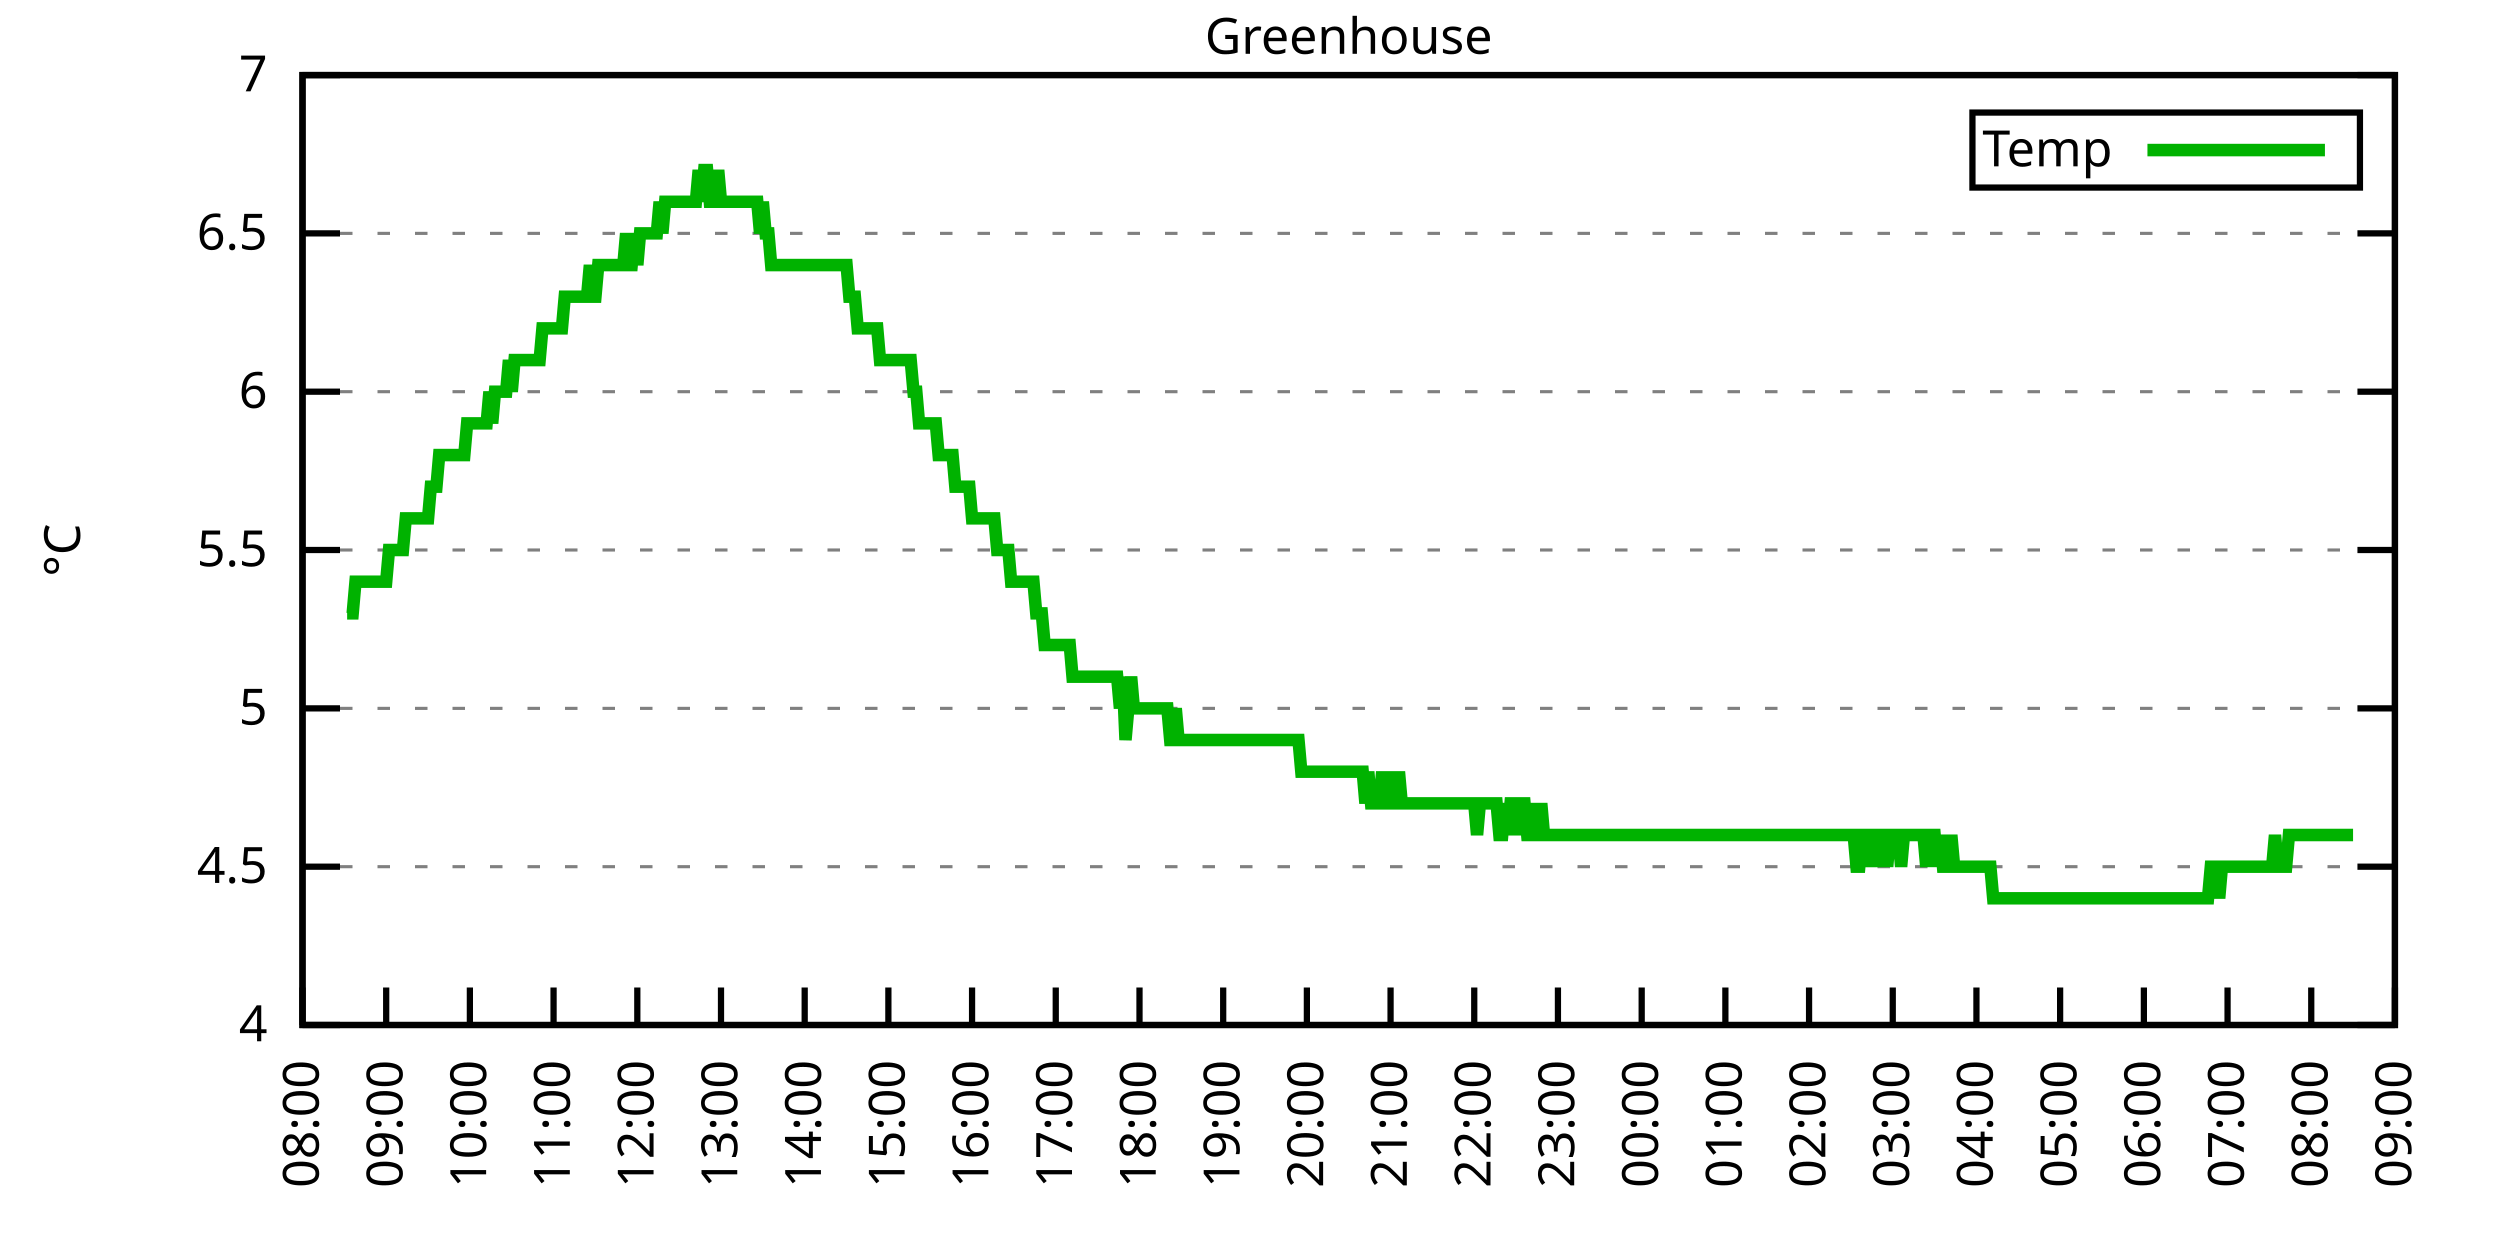
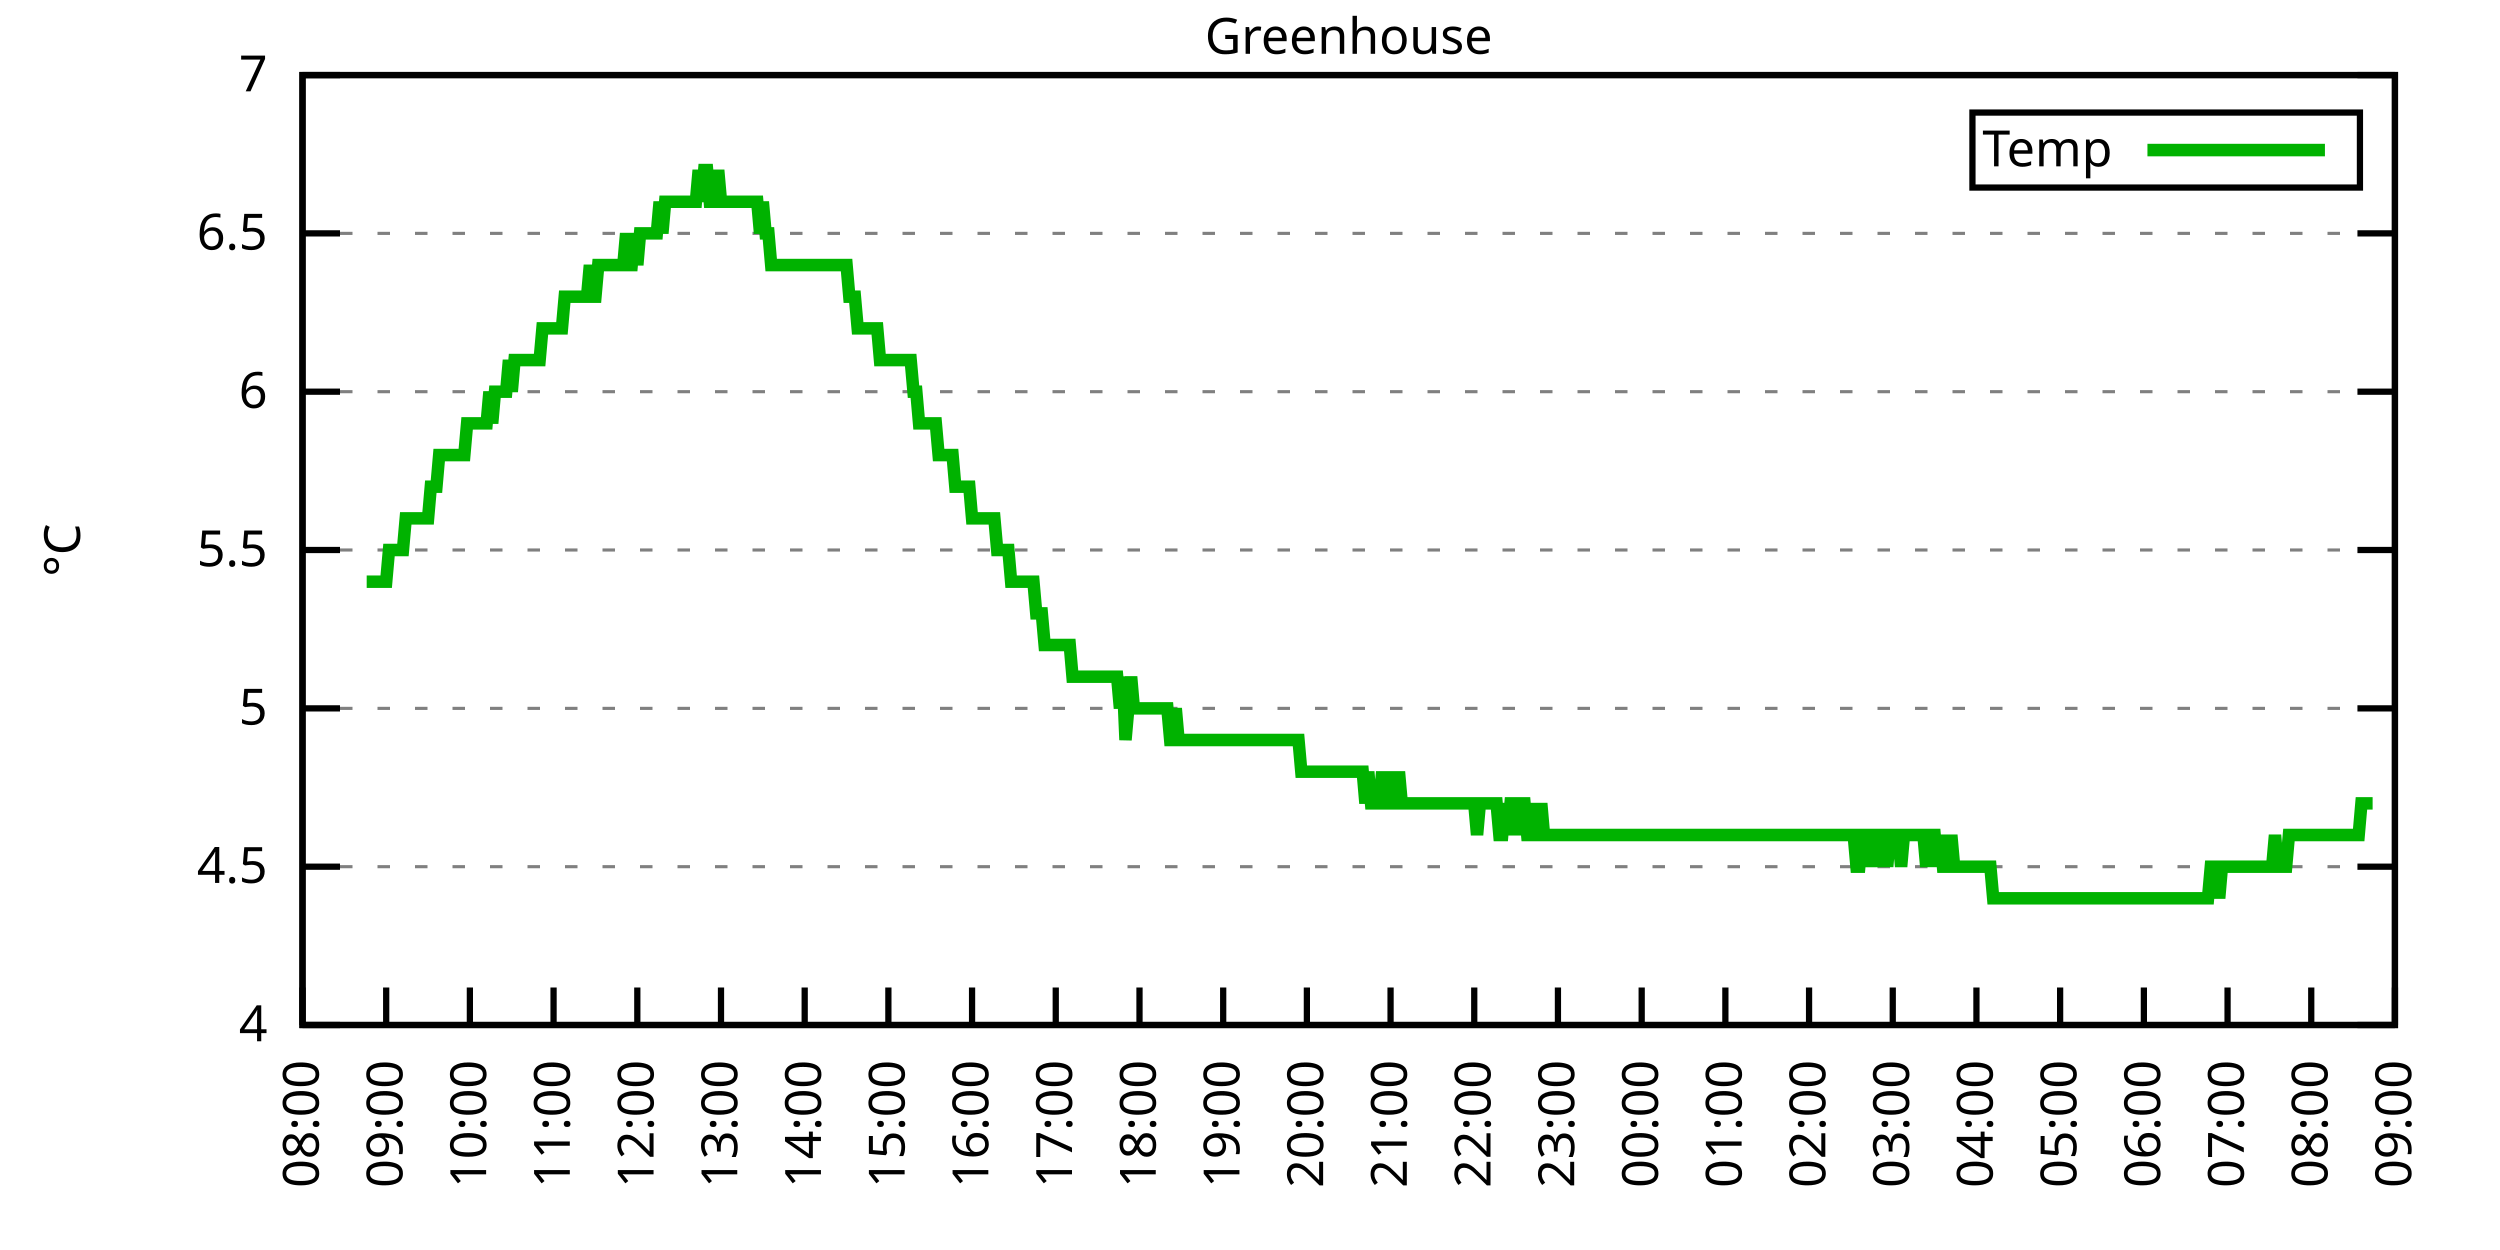
<svg xmlns="http://www.w3.org/2000/svg" xmlns:xlink="http://www.w3.org/1999/xlink" width="400" height="200" viewBox="0 0 400 200">
  <g id="gnuplot_canvas">
    <rect x="0" y="0" width="400" height="200" fill="none" />
    <defs>
      <circle id="gpDot" r="0.5" stroke-width="0.5" stroke="currentColor" />
      <path id="gpPt0" stroke-width="0.333" stroke="currentColor" d="M-1,0 h2 M0,-1 v2" />
      <path id="gpPt1" stroke-width="0.333" stroke="currentColor" d="M-1,-1 L1,1 M1,-1 L-1,1" />
      <path id="gpPt2" stroke-width="0.333" stroke="currentColor" d="M-1,0 L1,0 M0,-1 L0,1 M-1,-1 L1,1 M-1,1 L1,-1" />
      <rect id="gpPt3" stroke-width="0.333" stroke="currentColor" x="-1" y="-1" width="2" height="2" />
      <rect id="gpPt4" stroke-width="0.333" stroke="currentColor" fill="currentColor" x="-1" y="-1" width="2" height="2" />
      <circle id="gpPt5" stroke-width="0.333" stroke="currentColor" cx="0" cy="0" r="1" />
      <use xlink:href="#gpPt5" id="gpPt6" fill="currentColor" stroke="none" />
      <path id="gpPt7" stroke-width="0.333" stroke="currentColor" d="M0,-1.33 L-1.33,0.67 L1.33,0.67 z" />
      <use xlink:href="#gpPt7" id="gpPt8" fill="currentColor" stroke="none" />
      <use xlink:href="#gpPt7" id="gpPt9" stroke="currentColor" transform="rotate(180)" />
      <use xlink:href="#gpPt9" id="gpPt10" fill="currentColor" stroke="none" />
      <use xlink:href="#gpPt3" id="gpPt11" stroke="currentColor" transform="rotate(45)" />
      <use xlink:href="#gpPt11" id="gpPt12" fill="currentColor" stroke="none" />
      <path id="gpPt13" stroke-width="0.333" stroke="currentColor" d="M0,1.330 L1.265,0.411 L0.782,-1.067 L-0.782,-1.076 L-1.265,0.411 z" />
      <use xlink:href="#gpPt13" id="gpPt14" fill="currentColor" stroke="none" />
      <filter id="textbox" filterUnits="objectBoundingBox" x="0" y="0" height="1" width="1">
        <feFlood flood-color="white" flood-opacity="1" result="bgnd" />
        <feComposite in="SourceGraphic" in2="bgnd" operator="atop" />
      </filter>
      <filter id="greybox" filterUnits="objectBoundingBox" x="0" y="0" height="1" width="1">
        <feFlood flood-color="lightgrey" flood-opacity="1" result="grey" />
        <feComposite in="SourceGraphic" in2="grey" operator="atop" />
      </filter>
    </defs>
    <g fill="none" color="white" stroke="currentColor" stroke-width="1.00" stroke-linecap="butt" stroke-linejoin="miter">
</g>
    <g fill="none" color="black" stroke="currentColor" stroke-width="1.00" stroke-linecap="butt" stroke-linejoin="miter">
      <g stroke="none" shape-rendering="crispEdges">
        <polygon fill="rgb(255, 255, 255)" points="48.40,164.00 383.18,164.00 383.18,12.02 48.40,12.02 " />
      </g>
    </g>
    <g fill="none" color="black" stroke="currentColor" stroke-width="1.00" stroke-linecap="butt" stroke-linejoin="miter">
</g>
    <g fill="none" color="black" stroke="black" stroke-width="0.50" stroke-linecap="butt" stroke-linejoin="miter">
</g>
    <g fill="none" color="gray" stroke="currentColor" stroke-width="0.50" stroke-linecap="butt" stroke-linejoin="miter">
      <path stroke="gray" stroke-dasharray="2,4" class="gridline" d="M48.40,164.00 L383.19,164.00  " />
    </g>
    <g fill="none" color="gray" stroke="gray" stroke-width="1.00" stroke-linecap="butt" stroke-linejoin="miter">
</g>
    <g fill="none" color="black" stroke="currentColor" stroke-width="1.00" stroke-linecap="butt" stroke-linejoin="miter">
      <path stroke="black" d="M48.40,164.00 L54.40,164.00 M383.19,164.00 L377.19,164.00  " />
      <g transform="translate(42.80,166.60)" stroke="none" fill="black" font-family="Sans" font-size="8.00" text-anchor="end">
        <text>
          <tspan font-family="Sans"> 4</tspan>
        </text>
      </g>
    </g>
    <g fill="none" color="black" stroke="currentColor" stroke-width="1.00" stroke-linecap="butt" stroke-linejoin="miter">
</g>
    <g fill="none" color="black" stroke="black" stroke-width="0.50" stroke-linecap="butt" stroke-linejoin="miter">
</g>
    <g fill="none" color="gray" stroke="currentColor" stroke-width="0.50" stroke-linecap="butt" stroke-linejoin="miter">
      <path stroke="gray" stroke-dasharray="2,4" class="gridline" d="M48.40,138.67 L383.19,138.67  " />
    </g>
    <g fill="none" color="gray" stroke="gray" stroke-width="1.00" stroke-linecap="butt" stroke-linejoin="miter">
</g>
    <g fill="none" color="black" stroke="currentColor" stroke-width="1.00" stroke-linecap="butt" stroke-linejoin="miter">
      <path stroke="black" d="M48.40,138.67 L54.40,138.67 M383.19,138.67 L377.19,138.67  " />
      <g transform="translate(42.80,141.27)" stroke="none" fill="black" font-family="Sans" font-size="8.00" text-anchor="end">
        <text>
          <tspan font-family="Sans"> 4.5</tspan>
        </text>
      </g>
    </g>
    <g fill="none" color="black" stroke="currentColor" stroke-width="1.00" stroke-linecap="butt" stroke-linejoin="miter">
</g>
    <g fill="none" color="black" stroke="black" stroke-width="0.50" stroke-linecap="butt" stroke-linejoin="miter">
</g>
    <g fill="none" color="gray" stroke="currentColor" stroke-width="0.50" stroke-linecap="butt" stroke-linejoin="miter">
      <path stroke="gray" stroke-dasharray="2,4" class="gridline" d="M48.40,113.34 L383.19,113.34  " />
    </g>
    <g fill="none" color="gray" stroke="gray" stroke-width="1.00" stroke-linecap="butt" stroke-linejoin="miter">
</g>
    <g fill="none" color="black" stroke="currentColor" stroke-width="1.00" stroke-linecap="butt" stroke-linejoin="miter">
      <path stroke="black" d="M48.40,113.34 L54.40,113.34 M383.19,113.34 L377.19,113.34  " />
      <g transform="translate(42.80,115.94)" stroke="none" fill="black" font-family="Sans" font-size="8.00" text-anchor="end">
        <text>
          <tspan font-family="Sans"> 5</tspan>
        </text>
      </g>
    </g>
    <g fill="none" color="black" stroke="currentColor" stroke-width="1.00" stroke-linecap="butt" stroke-linejoin="miter">
</g>
    <g fill="none" color="black" stroke="black" stroke-width="0.50" stroke-linecap="butt" stroke-linejoin="miter">
</g>
    <g fill="none" color="gray" stroke="currentColor" stroke-width="0.50" stroke-linecap="butt" stroke-linejoin="miter">
      <path stroke="gray" stroke-dasharray="2,4" class="gridline" d="M48.40,88.00 L383.19,88.00  " />
    </g>
    <g fill="none" color="gray" stroke="gray" stroke-width="1.00" stroke-linecap="butt" stroke-linejoin="miter">
</g>
    <g fill="none" color="black" stroke="currentColor" stroke-width="1.00" stroke-linecap="butt" stroke-linejoin="miter">
      <path stroke="black" d="M48.40,88.00 L54.40,88.00 M383.19,88.00 L377.19,88.00  " />
      <g transform="translate(42.80,90.60)" stroke="none" fill="black" font-family="Sans" font-size="8.00" text-anchor="end">
        <text>
          <tspan font-family="Sans"> 5.5</tspan>
        </text>
      </g>
    </g>
    <g fill="none" color="black" stroke="currentColor" stroke-width="1.00" stroke-linecap="butt" stroke-linejoin="miter">
</g>
    <g fill="none" color="black" stroke="black" stroke-width="0.50" stroke-linecap="butt" stroke-linejoin="miter">
</g>
    <g fill="none" color="gray" stroke="currentColor" stroke-width="0.50" stroke-linecap="butt" stroke-linejoin="miter">
      <path stroke="gray" stroke-dasharray="2,4" class="gridline" d="M48.40,62.67 L383.19,62.67  " />
    </g>
    <g fill="none" color="gray" stroke="gray" stroke-width="1.00" stroke-linecap="butt" stroke-linejoin="miter">
</g>
    <g fill="none" color="black" stroke="currentColor" stroke-width="1.00" stroke-linecap="butt" stroke-linejoin="miter">
      <path stroke="black" d="M48.40,62.67 L54.40,62.67 M383.19,62.67 L377.19,62.67  " />
      <g transform="translate(42.80,65.27)" stroke="none" fill="black" font-family="Sans" font-size="8.00" text-anchor="end">
        <text>
          <tspan font-family="Sans"> 6</tspan>
        </text>
      </g>
    </g>
    <g fill="none" color="black" stroke="currentColor" stroke-width="1.00" stroke-linecap="butt" stroke-linejoin="miter">
</g>
    <g fill="none" color="black" stroke="black" stroke-width="0.50" stroke-linecap="butt" stroke-linejoin="miter">
</g>
    <g fill="none" color="gray" stroke="currentColor" stroke-width="0.50" stroke-linecap="butt" stroke-linejoin="miter">
      <path stroke="gray" stroke-dasharray="2,4" class="gridline" d="M48.40,37.34 L383.19,37.34  " />
    </g>
    <g fill="none" color="gray" stroke="gray" stroke-width="1.00" stroke-linecap="butt" stroke-linejoin="miter">
</g>
    <g fill="none" color="black" stroke="currentColor" stroke-width="1.00" stroke-linecap="butt" stroke-linejoin="miter">
      <path stroke="black" d="M48.40,37.34 L54.40,37.34 M383.19,37.34 L377.19,37.34  " />
      <g transform="translate(42.80,39.94)" stroke="none" fill="black" font-family="Sans" font-size="8.00" text-anchor="end">
        <text>
          <tspan font-family="Sans"> 6.5</tspan>
        </text>
      </g>
    </g>
    <g fill="none" color="black" stroke="currentColor" stroke-width="1.00" stroke-linecap="butt" stroke-linejoin="miter">
</g>
    <g fill="none" color="black" stroke="black" stroke-width="0.50" stroke-linecap="butt" stroke-linejoin="miter">
</g>
    <g fill="none" color="gray" stroke="currentColor" stroke-width="0.50" stroke-linecap="butt" stroke-linejoin="miter">
      <path stroke="gray" stroke-dasharray="2,4" class="gridline" d="M48.40,12.01 L383.19,12.01  " />
    </g>
    <g fill="none" color="gray" stroke="gray" stroke-width="1.00" stroke-linecap="butt" stroke-linejoin="miter">
</g>
    <g fill="none" color="black" stroke="currentColor" stroke-width="1.00" stroke-linecap="butt" stroke-linejoin="miter">
      <path stroke="black" d="M48.40,12.01 L54.40,12.01 M383.19,12.01 L377.19,12.01  " />
      <g transform="translate(42.80,14.61)" stroke="none" fill="black" font-family="Sans" font-size="8.00" text-anchor="end">
        <text>
          <tspan font-family="Sans"> 7</tspan>
        </text>
      </g>
    </g>
    <g fill="none" color="black" stroke="currentColor" stroke-width="1.00" stroke-linecap="butt" stroke-linejoin="miter">
      <path stroke="black" d="M48.40,164.00 L48.40,158.00  " />
      <g transform="translate(51.00,169.60) rotate(270.00)" stroke="none" fill="black" font-family="Sans" font-size="8.00" text-anchor="end">
        <text>
          <tspan font-family="Sans">08:00</tspan>
        </text>
      </g>
    </g>
    <g fill="none" color="black" stroke="currentColor" stroke-width="1.00" stroke-linecap="butt" stroke-linejoin="miter">
      <path stroke="black" d="M61.79,164.00 L61.79,158.00  " />
      <g transform="translate(64.39,169.60) rotate(270.00)" stroke="none" fill="black" font-family="Sans" font-size="8.00" text-anchor="end">
        <text>
          <tspan font-family="Sans">09:00</tspan>
        </text>
      </g>
    </g>
    <g fill="none" color="black" stroke="currentColor" stroke-width="1.00" stroke-linecap="butt" stroke-linejoin="miter">
      <path stroke="black" d="M75.18,164.00 L75.18,158.00  " />
      <g transform="translate(77.78,169.60) rotate(270.00)" stroke="none" fill="black" font-family="Sans" font-size="8.00" text-anchor="end">
        <text>
          <tspan font-family="Sans">10:00</tspan>
        </text>
      </g>
    </g>
    <g fill="none" color="black" stroke="currentColor" stroke-width="1.00" stroke-linecap="butt" stroke-linejoin="miter">
      <path stroke="black" d="M88.57,164.00 L88.57,158.00  " />
      <g transform="translate(91.17,169.60) rotate(270.00)" stroke="none" fill="black" font-family="Sans" font-size="8.00" text-anchor="end">
        <text>
          <tspan font-family="Sans">11:00</tspan>
        </text>
      </g>
    </g>
    <g fill="none" color="black" stroke="currentColor" stroke-width="1.00" stroke-linecap="butt" stroke-linejoin="miter">
      <path stroke="black" d="M101.97,164.00 L101.97,158.00  " />
      <g transform="translate(104.57,169.60) rotate(270.00)" stroke="none" fill="black" font-family="Sans" font-size="8.00" text-anchor="end">
        <text>
          <tspan font-family="Sans">12:00</tspan>
        </text>
      </g>
    </g>
    <g fill="none" color="black" stroke="currentColor" stroke-width="1.00" stroke-linecap="butt" stroke-linejoin="miter">
      <path stroke="black" d="M115.36,164.00 L115.36,158.00  " />
      <g transform="translate(117.96,169.60) rotate(270.00)" stroke="none" fill="black" font-family="Sans" font-size="8.00" text-anchor="end">
        <text>
          <tspan font-family="Sans">13:00</tspan>
        </text>
      </g>
    </g>
    <g fill="none" color="black" stroke="currentColor" stroke-width="1.00" stroke-linecap="butt" stroke-linejoin="miter">
      <path stroke="black" d="M128.75,164.00 L128.75,158.00  " />
      <g transform="translate(131.35,169.60) rotate(270.00)" stroke="none" fill="black" font-family="Sans" font-size="8.00" text-anchor="end">
        <text>
          <tspan font-family="Sans">14:00</tspan>
        </text>
      </g>
    </g>
    <g fill="none" color="black" stroke="currentColor" stroke-width="1.00" stroke-linecap="butt" stroke-linejoin="miter">
      <path stroke="black" d="M142.14,164.00 L142.14,158.00  " />
      <g transform="translate(144.74,169.60) rotate(270.00)" stroke="none" fill="black" font-family="Sans" font-size="8.00" text-anchor="end">
        <text>
          <tspan font-family="Sans">15:00</tspan>
        </text>
      </g>
    </g>
    <g fill="none" color="black" stroke="currentColor" stroke-width="1.00" stroke-linecap="butt" stroke-linejoin="miter">
      <path stroke="black" d="M155.53,164.00 L155.53,158.00  " />
      <g transform="translate(158.13,169.60) rotate(270.00)" stroke="none" fill="black" font-family="Sans" font-size="8.00" text-anchor="end">
        <text>
          <tspan font-family="Sans">16:00</tspan>
        </text>
      </g>
    </g>
    <g fill="none" color="black" stroke="currentColor" stroke-width="1.00" stroke-linecap="butt" stroke-linejoin="miter">
      <path stroke="black" d="M168.92,164.00 L168.92,158.00  " />
      <g transform="translate(171.52,169.60) rotate(270.00)" stroke="none" fill="black" font-family="Sans" font-size="8.00" text-anchor="end">
        <text>
          <tspan font-family="Sans">17:00</tspan>
        </text>
      </g>
    </g>
    <g fill="none" color="black" stroke="currentColor" stroke-width="1.00" stroke-linecap="butt" stroke-linejoin="miter">
      <path stroke="black" d="M182.32,164.00 L182.32,158.00  " />
      <g transform="translate(184.92,169.60) rotate(270.00)" stroke="none" fill="black" font-family="Sans" font-size="8.00" text-anchor="end">
        <text>
          <tspan font-family="Sans">18:00</tspan>
        </text>
      </g>
    </g>
    <g fill="none" color="black" stroke="currentColor" stroke-width="1.00" stroke-linecap="butt" stroke-linejoin="miter">
      <path stroke="black" d="M195.71,164.00 L195.71,158.00  " />
      <g transform="translate(198.31,169.60) rotate(270.00)" stroke="none" fill="black" font-family="Sans" font-size="8.00" text-anchor="end">
        <text>
          <tspan font-family="Sans">19:00</tspan>
        </text>
      </g>
    </g>
    <g fill="none" color="black" stroke="currentColor" stroke-width="1.00" stroke-linecap="butt" stroke-linejoin="miter">
      <path stroke="black" d="M209.10,164.00 L209.10,158.00  " />
      <g transform="translate(211.70,169.60) rotate(270.00)" stroke="none" fill="black" font-family="Sans" font-size="8.00" text-anchor="end">
        <text>
          <tspan font-family="Sans">20:00</tspan>
        </text>
      </g>
    </g>
    <g fill="none" color="black" stroke="currentColor" stroke-width="1.00" stroke-linecap="butt" stroke-linejoin="miter">
      <path stroke="black" d="M222.49,164.00 L222.49,158.00  " />
      <g transform="translate(225.09,169.60) rotate(270.00)" stroke="none" fill="black" font-family="Sans" font-size="8.00" text-anchor="end">
        <text>
          <tspan font-family="Sans">21:00</tspan>
        </text>
      </g>
    </g>
    <g fill="none" color="black" stroke="currentColor" stroke-width="1.00" stroke-linecap="butt" stroke-linejoin="miter">
      <path stroke="black" d="M235.88,164.00 L235.88,158.00  " />
      <g transform="translate(238.48,169.60) rotate(270.00)" stroke="none" fill="black" font-family="Sans" font-size="8.00" text-anchor="end">
        <text>
          <tspan font-family="Sans">22:00</tspan>
        </text>
      </g>
    </g>
    <g fill="none" color="black" stroke="currentColor" stroke-width="1.00" stroke-linecap="butt" stroke-linejoin="miter">
      <path stroke="black" d="M249.27,164.00 L249.27,158.00  " />
      <g transform="translate(251.87,169.60) rotate(270.00)" stroke="none" fill="black" font-family="Sans" font-size="8.00" text-anchor="end">
        <text>
          <tspan font-family="Sans">23:00</tspan>
        </text>
      </g>
    </g>
    <g fill="none" color="black" stroke="currentColor" stroke-width="1.00" stroke-linecap="butt" stroke-linejoin="miter">
      <path stroke="black" d="M262.67,164.00 L262.67,158.00  " />
      <g transform="translate(265.27,169.60) rotate(270.00)" stroke="none" fill="black" font-family="Sans" font-size="8.00" text-anchor="end">
        <text>
          <tspan font-family="Sans">00:00</tspan>
        </text>
      </g>
    </g>
    <g fill="none" color="black" stroke="currentColor" stroke-width="1.00" stroke-linecap="butt" stroke-linejoin="miter">
      <path stroke="black" d="M276.06,164.00 L276.06,158.00  " />
      <g transform="translate(278.66,169.60) rotate(270.00)" stroke="none" fill="black" font-family="Sans" font-size="8.00" text-anchor="end">
        <text>
          <tspan font-family="Sans">01:00</tspan>
        </text>
      </g>
    </g>
    <g fill="none" color="black" stroke="currentColor" stroke-width="1.00" stroke-linecap="butt" stroke-linejoin="miter">
      <path stroke="black" d="M289.45,164.00 L289.45,158.00  " />
      <g transform="translate(292.05,169.60) rotate(270.00)" stroke="none" fill="black" font-family="Sans" font-size="8.00" text-anchor="end">
        <text>
          <tspan font-family="Sans">02:00</tspan>
        </text>
      </g>
    </g>
    <g fill="none" color="black" stroke="currentColor" stroke-width="1.00" stroke-linecap="butt" stroke-linejoin="miter">
      <path stroke="black" d="M302.84,164.00 L302.84,158.00  " />
      <g transform="translate(305.44,169.60) rotate(270.00)" stroke="none" fill="black" font-family="Sans" font-size="8.00" text-anchor="end">
        <text>
          <tspan font-family="Sans">03:00</tspan>
        </text>
      </g>
    </g>
    <g fill="none" color="black" stroke="currentColor" stroke-width="1.00" stroke-linecap="butt" stroke-linejoin="miter">
      <path stroke="black" d="M316.23,164.00 L316.23,158.00  " />
      <g transform="translate(318.83,169.60) rotate(270.00)" stroke="none" fill="black" font-family="Sans" font-size="8.00" text-anchor="end">
        <text>
          <tspan font-family="Sans">04:00</tspan>
        </text>
      </g>
    </g>
    <g fill="none" color="black" stroke="currentColor" stroke-width="1.00" stroke-linecap="butt" stroke-linejoin="miter">
      <path stroke="black" d="M329.62,164.00 L329.62,158.00  " />
      <g transform="translate(332.22,169.60) rotate(270.00)" stroke="none" fill="black" font-family="Sans" font-size="8.00" text-anchor="end">
        <text>
          <tspan font-family="Sans">05:00</tspan>
        </text>
      </g>
    </g>
    <g fill="none" color="black" stroke="currentColor" stroke-width="1.00" stroke-linecap="butt" stroke-linejoin="miter">
      <path stroke="black" d="M343.02,164.00 L343.02,158.00  " />
      <g transform="translate(345.62,169.60) rotate(270.00)" stroke="none" fill="black" font-family="Sans" font-size="8.00" text-anchor="end">
        <text>
          <tspan font-family="Sans">06:00</tspan>
        </text>
      </g>
    </g>
    <g fill="none" color="black" stroke="currentColor" stroke-width="1.00" stroke-linecap="butt" stroke-linejoin="miter">
      <path stroke="black" d="M356.41,164.00 L356.41,158.00  " />
      <g transform="translate(359.01,169.60) rotate(270.00)" stroke="none" fill="black" font-family="Sans" font-size="8.00" text-anchor="end">
        <text>
          <tspan font-family="Sans">07:00</tspan>
        </text>
      </g>
    </g>
    <g fill="none" color="black" stroke="currentColor" stroke-width="1.00" stroke-linecap="butt" stroke-linejoin="miter">
      <path stroke="black" d="M369.80,164.00 L369.80,158.00  " />
      <g transform="translate(372.40,169.60) rotate(270.00)" stroke="none" fill="black" font-family="Sans" font-size="8.00" text-anchor="end">
        <text>
          <tspan font-family="Sans">08:00</tspan>
        </text>
      </g>
    </g>
    <g fill="none" color="black" stroke="currentColor" stroke-width="1.00" stroke-linecap="butt" stroke-linejoin="miter">
      <path stroke="black" d="M383.19,164.00 L383.19,158.00  " />
      <g transform="translate(385.79,169.60) rotate(270.00)" stroke="none" fill="black" font-family="Sans" font-size="8.00" text-anchor="end">
        <text>
          <tspan font-family="Sans">09:00</tspan>
        </text>
      </g>
    </g>
    <g fill="none" color="black" stroke="currentColor" stroke-width="1.00" stroke-linecap="butt" stroke-linejoin="miter">
</g>
    <g fill="none" color="black" stroke="currentColor" stroke-width="1.00" stroke-linecap="butt" stroke-linejoin="miter">
      <path stroke="black" d="M48.40,12.01 L48.40,164.00 L383.19,164.00 L383.19,12.01 L48.40,12.01 Z  " />
    </g>
    <g fill="none" color="black" stroke="currentColor" stroke-width="1.00" stroke-linecap="butt" stroke-linejoin="miter">
</g>
    <g fill="none" color="black" stroke="currentColor" stroke-width="1.00" stroke-linecap="butt" stroke-linejoin="miter">
      <path stroke="black" d="M315.59,30.01 L315.59,18.01 L377.59,18.01 L377.59,30.01 L315.59,30.01 Z  " />
    </g>
    <g id="Greenhouse_plot_1">
      <g fill="none" color="white" stroke="black" stroke-width="2.00" stroke-linecap="butt" stroke-linejoin="miter">
</g>
      <g fill="none" color="black" stroke="currentColor" stroke-width="2.00" stroke-linecap="butt" stroke-linejoin="miter">
        <g transform="translate(337.99,26.61)" stroke="none" fill="black" font-family="Sans" font-size="8.00" text-anchor="end">
          <text>
            <tspan font-family="Sans">Temp</tspan>
          </text>
        </g>
      </g>
      <g fill="none" color="black" stroke="currentColor" stroke-width="2.00" stroke-linecap="butt" stroke-linejoin="miter">
-         <path stroke="rgb(  0, 178,   0)" d="M343.59,24.01 L371.99,24.01 M55.54,98.14 L55.99,98.14 L56.43,98.14 L56.88,93.07 L57.33,93.07 L57.77,93.07   L58.22,93.07 L58.67,93.07 L59.11,93.07 L59.56,93.07 L60.01,93.07 L60.45,93.07 L60.90,93.07 L61.35,93.07   L61.79,93.07 L62.24,88.00 L62.68,88.00 L63.13,88.00 L63.58,88.00 L64.02,88.00 L64.47,88.00 L64.92,82.94   L65.36,82.94 L65.81,82.94 L66.26,82.94 L66.70,82.94 L67.15,82.94 L67.59,82.94 L68.04,82.94 L68.49,82.94   L68.93,77.87 L69.38,77.87 L69.83,77.87 L70.27,72.81 L70.72,72.81 L71.17,72.81 L71.61,72.81 L72.06,72.81   L72.50,72.81 L72.95,72.81 L73.40,72.81 L73.84,72.81 L74.29,72.81 L74.74,67.74 L75.18,67.74 L75.63,67.74   L76.08,67.74 L76.52,67.74 L76.97,67.74 L77.42,67.74 L77.86,67.74 L78.31,62.67 L78.75,67.74 L79.20,62.67   L79.65,62.67 L80.09,62.67 L80.54,62.67 L80.99,62.67 L81.43,57.61 L81.88,62.67 L82.33,57.61 L82.77,57.61   L83.22,57.61 L83.66,57.61 L84.11,57.61 L84.56,57.61 L85.00,57.61 L85.45,57.61 L85.90,57.61 L86.34,57.61   L86.79,52.54 L87.24,52.54 L87.68,52.54 L88.13,52.54 L88.57,52.54 L89.02,52.54 L89.47,52.54 L89.91,52.54   L90.36,47.47 L90.81,47.47 L91.25,47.47 L91.70,47.47 L92.15,47.47 L92.59,47.47 L93.04,47.47 L93.49,47.47   L93.93,47.47 L94.38,42.41 L94.82,47.47 L95.27,47.47 L95.72,42.41 L96.16,42.41 L96.61,42.41 L97.06,42.41   L97.50,42.41 L97.95,42.41 L98.40,42.41 L98.84,42.41 L99.29,42.41 L99.73,42.41 L100.18,37.34 L100.63,42.41   L101.07,42.41 L101.52,37.34 L101.97,42.41 L102.41,37.34 L102.86,37.34 L103.31,37.34 L103.75,37.34 L104.20,37.34   L104.64,37.34 L105.09,37.34 L105.54,32.28 L105.98,37.34 L106.43,32.28 L106.88,32.28 L107.32,32.28 L107.77,32.28   L108.22,32.28 L108.66,32.28 L109.11,32.28 L109.55,32.28 L110.00,32.28 L110.45,32.28 L110.89,32.28 L111.34,32.28   L111.79,27.21 L112.23,32.28 L112.68,27.21 L113.13,27.21 L113.57,32.28 L114.02,32.28 L114.47,32.28 L114.91,27.21   L115.36,32.28 L115.80,32.28 L116.25,32.28 L116.70,32.28 L117.14,32.28 L117.59,32.28 L118.04,32.28 L118.48,32.28   L118.93,32.28 L119.38,32.28 L119.82,32.28 L120.27,32.28 L120.71,32.28 L121.16,32.28 L121.61,37.34 L122.05,32.28   L122.50,37.34 L122.95,37.34 L123.39,42.41 L123.84,42.41 L124.29,42.41 L124.73,42.41 L125.18,42.41 L125.62,42.41   L126.07,42.41 L126.52,42.41 L126.96,42.41 L127.41,42.41 L127.86,42.41 L128.30,42.41 L128.75,42.41 L129.20,42.41   L129.64,42.41 L130.09,42.41 L130.54,42.41 L130.98,42.41 L131.43,42.41 L131.87,42.41 L132.32,42.41 L132.77,42.41   L133.21,42.41 L133.66,42.41 L134.11,42.41 L134.55,42.41 L135.00,42.41 L135.45,42.41 L135.89,47.47 L136.34,47.47   L136.78,47.47 L137.23,52.54 L137.68,52.54 L138.12,52.54 L138.57,52.54 L139.02,52.54 L139.46,52.54 L139.91,52.54   L140.36,52.54 L140.80,57.61 L141.25,57.61 L141.69,57.61 L142.14,57.61 L142.59,57.61 L143.03,57.61 L143.48,57.61   L143.93,57.61 L144.37,57.61 L144.82,57.61 L145.27,57.61 L145.71,57.61 L146.16,62.67 L146.61,62.67 L147.05,67.74   L147.50,67.74 L147.94,67.74 L148.39,67.74 L148.84,67.74 L149.28,67.74 L149.73,67.74 L150.18,72.81 L150.62,72.81   L151.07,72.81 L151.52,72.81 L151.96,72.81 L152.41,72.81 L152.85,77.87 L153.30,77.87 L153.75,77.87 L154.19,77.87   L154.64,77.87 L155.09,77.87 L155.53,82.94 L155.98,82.94 L156.43,82.94 L156.87,82.94 L157.32,82.94 L157.76,82.94   L158.21,82.94 L158.66,82.94 L159.10,82.94 L159.55,88.00 L160.00,88.00 L160.44,88.00 L160.89,88.00 L161.34,88.00   L161.78,93.07 L162.23,93.07 L162.67,93.07 L163.12,93.07 L163.57,93.07 L164.01,93.07 L164.46,93.07 L164.91,93.07   L165.35,93.07 L165.80,98.14 L166.25,98.14 L166.69,98.14 L167.14,103.20 L167.59,103.20 L168.03,103.20 L168.48,103.20   L168.92,103.20 L169.37,103.20 L169.82,103.20 L170.26,103.20 L170.71,103.20 L171.16,103.20 L171.60,108.27 L172.05,108.27   L172.50,108.27 L172.94,108.27 L173.39,108.27 L173.83,108.27 L174.28,108.27 L174.73,108.27 L175.17,108.27 L175.62,108.27   L176.07,108.27 L176.51,108.27 L176.96,108.27 L177.41,108.27 L177.85,108.27 L178.30,108.27 L178.74,108.27 L179.19,113.34   L179.64,108.27 L180.08,118.40 L180.53,113.34 L180.98,108.27 L181.42,113.34 L181.87,113.34 L182.32,113.34 L182.76,113.34   L183.21,113.34 L183.66,113.34 L184.10,113.34 L184.55,113.34 L184.99,113.34 L185.44,113.34 L185.89,113.34 L186.33,113.34   L186.78,113.34 L187.23,118.40 L187.67,118.40 L188.12,113.34 L188.57,118.40 L189.01,118.40 L189.46,118.40 L189.90,118.40   L190.35,118.40 L190.80,118.40 L191.24,118.40 L191.69,118.40 L192.14,118.40 L192.58,118.40 L193.03,118.40 L193.48,118.40   L193.92,118.40 L194.37,118.40 L194.81,118.40 L195.26,118.40 L195.71,118.40 L196.15,118.40 L196.60,118.40 L197.05,118.40   L197.49,118.40 L197.94,118.40 L198.39,118.40 L198.83,118.40 L199.28,118.40 L199.73,118.40 L200.17,118.40 L200.62,118.40   L201.06,118.40 L201.51,118.40 L201.96,118.40 L202.40,118.40 L202.85,118.40 L203.30,118.40 L203.74,118.40 L204.19,118.40   L204.64,118.40 L205.08,118.40 L205.53,118.40 L205.97,118.40 L206.42,118.40 L206.87,118.40 L207.31,118.40 L207.76,118.40   L208.21,123.47 L208.65,123.47 L209.10,123.47 L209.55,123.47 L209.99,123.47 L210.44,123.47 L210.88,123.47 L211.33,123.47   L211.78,123.47 L212.22,123.47 L212.67,123.47 L213.12,123.47 L213.56,123.47 L214.01,123.47 L214.46,123.47 L214.90,123.47   L215.35,123.47 L215.80,123.47 L216.24,123.47 L216.69,123.47 L217.13,123.47 L217.58,123.47 L218.03,123.47 L218.47,128.54   L218.92,123.47 L219.37,128.54 L219.81,128.54 L220.26,128.54 L220.71,128.54 L221.15,123.47 L221.60,128.54 L222.04,123.47   L222.49,128.54 L222.94,128.54 L223.38,128.54 L223.83,123.47 L224.28,128.54 L224.72,128.54 L225.17,128.54 L225.62,128.54   L226.06,128.54 L226.51,128.54 L226.95,128.54 L227.40,128.54 L227.85,128.54 L228.29,128.54 L228.74,128.54 L229.19,128.54   L229.63,128.54 L230.08,128.54 L230.53,128.54 L230.97,128.54 L231.42,128.54 L231.86,128.54 L232.31,128.54 L232.76,128.54   L233.20,128.54 L233.65,128.54 L234.10,128.54 L234.54,128.54 L234.99,128.54 L235.44,128.54 L235.88,128.54 L236.33,133.60   L236.78,128.54 L237.22,128.54 L237.67,128.54 L238.11,128.54 L238.56,128.54 L239.01,128.54 L239.45,128.54 L239.90,133.60   L240.35,133.60 L240.79,128.54 L241.24,133.60 L241.69,128.54 L242.13,128.54 L242.58,133.60 L243.02,128.54 L243.47,128.54   L243.92,128.54 L244.36,133.60 L244.81,133.60 L245.26,128.54 L245.70,133.60 L246.15,133.60 L246.60,128.54 L247.04,133.60   L247.49,133.60 L247.93,133.60 L248.38,133.60 L248.83,133.60 L249.27,133.60 L249.72,133.60 L250.17,133.60 L250.61,133.60   L251.06,133.60 L251.51,133.60 L251.95,133.60 L252.40,133.60 L252.85,133.60 L253.29,133.60 L253.74,133.60 L254.18,133.60   L254.63,133.60 L255.08,133.60 L255.52,133.60 L255.97,133.60 L256.42,133.60 L256.86,133.60 L257.31,133.60 L257.76,133.60   L258.20,133.60 L258.65,133.60 L259.09,133.60 L259.54,133.60 L259.99,133.60 L260.43,133.60 L260.88,133.60 L261.33,133.60   L261.77,133.60 L262.22,133.60 L262.67,133.60 L263.11,133.60 L263.56,133.60 L264.00,133.60 L264.45,133.60 L264.90,133.60   L265.34,133.60 L265.79,133.60 L266.24,133.60 L266.68,133.60 L267.13,133.60 L267.58,133.60 L268.02,133.60 L268.47,133.60   L268.92,133.60 L269.36,133.60 L269.81,133.60 L270.25,133.60 L270.70,133.60 L271.15,133.60 L271.59,133.60 L272.04,133.60   L272.49,133.60 L272.93,133.60 L273.38,133.60 L273.83,133.60 L274.27,133.60 L274.72,133.60 L275.16,133.60 L275.61,133.60   L276.06,133.60 L276.50,133.60 L276.95,133.60 L277.40,133.60 L277.84,133.60 L278.29,133.60 L278.74,133.60 L279.18,133.60   L279.63,133.60 L280.07,133.60 L280.52,133.60 L280.97,133.60 L281.41,133.60 L281.86,133.60 L282.31,133.60 L282.75,133.60   L283.20,133.60 L283.65,133.60 L284.09,133.60 L284.54,133.60 L284.98,133.60 L285.43,133.60 L285.88,133.60 L286.32,133.60   L286.77,133.60 L287.22,133.60 L287.66,133.60 L288.11,133.60 L288.56,133.60 L289.00,133.60 L289.45,133.60 L289.90,133.60   L290.34,133.60 L290.79,133.60 L291.23,133.60 L291.68,133.60 L292.13,133.60 L292.57,133.60 L293.02,133.60 L293.47,133.60   L293.91,133.60 L294.36,133.60 L294.81,133.60 L295.25,133.60 L295.70,133.60 L296.14,133.60 L296.59,133.60 L297.04,138.67   L297.48,138.67 L297.93,133.60 L298.38,133.60 L298.82,133.60 L299.27,138.67 L299.72,133.60 L300.16,138.67 L300.61,133.60   L301.05,133.60 L301.50,133.60 L301.95,138.67 L302.39,133.60 L302.84,133.60 L303.29,133.60 L303.73,133.60 L304.18,138.67   L304.63,133.60 L305.07,133.60 L305.52,133.60 L305.97,133.60 L306.41,133.60 L306.86,133.60 L307.30,133.60 L307.75,133.60   L308.20,138.67 L308.64,133.60 L309.09,133.60 L309.54,133.60 L309.98,138.67 L310.43,133.60 L310.88,138.67 L311.32,138.67   L311.77,138.67 L312.21,133.60 L312.66,138.67 L313.11,138.67 L313.55,138.67 L314.00,138.67 L314.45,138.67 L314.89,138.67   L315.34,138.67 L315.79,138.67 L316.23,138.67 L316.68,138.67 L317.12,138.67 L317.57,138.67 L318.02,138.67 L318.46,138.67   L318.91,143.73 L319.36,143.73 L319.80,143.73 L320.25,143.73 L320.70,143.73 L321.14,143.73 L321.59,143.73 L322.04,143.73   L322.48,143.73 L322.93,143.73 L323.37,143.73 L323.82,143.73 L324.27,143.73 L324.71,143.73 L325.16,143.73 L325.61,143.73   L326.05,143.73 L326.50,143.73 L326.95,143.73 L327.39,143.73 L327.84,143.73 L328.28,143.73 L328.73,143.73 L329.18,143.73   L329.62,143.73 L330.07,143.73 L330.52,143.73 L330.96,143.73 L331.41,143.73 L331.86,143.73 L332.30,143.73 L332.75,143.73   L333.19,143.73 L333.64,143.73 L334.09,143.73 L334.53,143.73 L334.98,143.73 L335.43,143.73 L335.87,143.73 L336.32,143.73   L336.77,143.73 L337.21,143.73 L337.66,143.73 L338.10,143.73 L338.55,143.73 L339.00,143.73 L339.44,143.73 L339.89,143.73   L340.34,143.73 L340.78,143.73 L341.23,143.73 L341.68,143.73 L342.12,143.73 L342.57,143.73 L343.02,143.73 L343.46,143.73   L343.91,143.73 L344.35,143.73 L344.80,143.73 L345.25,143.73 L345.69,143.73 L346.14,143.73 L346.59,143.73 L347.03,143.73   L347.48,143.73 L347.93,143.73 L348.37,143.73 L348.82,143.73 L349.26,143.73 L349.71,143.73 L350.16,143.73 L350.60,143.73   L351.05,143.73 L351.50,143.73 L351.94,143.73 L352.39,143.73 L352.84,143.73 L353.28,143.73 L353.73,138.67 L354.17,138.67   L354.62,138.67 L355.07,143.73 L355.51,138.67 L355.96,138.67 L356.41,138.67 L356.85,138.67 L357.30,138.67 L357.75,138.67   L358.19,138.67 L358.64,138.67 L359.09,138.67 L359.53,138.67 L359.98,138.67 L360.42,138.67 L360.87,138.67 L361.32,138.67   L361.76,138.67 L362.21,138.67 L362.66,138.67 L363.10,138.67 L363.55,138.67 L364.00,133.60 L364.44,138.67 L364.89,138.67   L365.33,138.67 L365.78,138.67 L366.23,133.60 L366.67,133.60 L367.12,133.60 L367.57,133.60 L368.01,133.60 L368.46,133.60   L368.91,133.60 L369.35,133.60 L369.80,133.60 L370.24,133.60 L370.69,133.60 L371.14,133.60 L371.58,133.60 L372.03,133.60   L372.48,133.60 L372.92,133.60 L373.37,133.60 L373.82,133.60 L374.26,133.60 L374.71,133.60 L375.16,133.60 L375.60,133.60   L376.05,133.60 L376.49,133.60  " />
+         <path stroke="rgb(  0, 178,   0)" d="M343.59,24.01 L371.99,24.01 M58.67,93.07 L59.11,93.07 L59.56,93.07 L60.01,93.07 L60.45,93.07 L60.90,93.07   L61.35,93.07 L61.79,93.07 L62.24,88.00 L62.68,88.00 L63.13,88.00 L63.58,88.00 L64.02,88.00 L64.47,88.00   L64.92,82.94 L65.36,82.94 L65.81,82.94 L66.26,82.94 L66.70,82.94 L67.15,82.94 L67.59,82.94 L68.04,82.94   L68.49,82.94 L68.93,77.87 L69.38,77.87 L69.83,77.87 L70.27,72.81 L70.72,72.81 L71.17,72.81 L71.61,72.81   L72.06,72.81 L72.50,72.81 L72.95,72.81 L73.40,72.81 L73.84,72.81 L74.29,72.81 L74.74,67.74 L75.18,67.74   L75.63,67.74 L76.08,67.74 L76.52,67.74 L76.97,67.74 L77.42,67.74 L77.86,67.74 L78.31,62.67 L78.75,67.74   L79.20,62.67 L79.65,62.67 L80.09,62.67 L80.54,62.67 L80.99,62.67 L81.43,57.61 L81.88,62.67 L82.33,57.61   L82.77,57.61 L83.22,57.61 L83.66,57.61 L84.11,57.61 L84.56,57.61 L85.00,57.61 L85.45,57.61 L85.90,57.61   L86.34,57.61 L86.79,52.54 L87.24,52.54 L87.68,52.54 L88.13,52.54 L88.57,52.54 L89.02,52.54 L89.47,52.54   L89.91,52.54 L90.36,47.47 L90.81,47.47 L91.25,47.47 L91.70,47.47 L92.15,47.47 L92.59,47.47 L93.04,47.47   L93.49,47.47 L93.93,47.47 L94.38,42.41 L94.82,47.47 L95.27,47.47 L95.72,42.41 L96.16,42.41 L96.61,42.41   L97.06,42.41 L97.50,42.41 L97.95,42.41 L98.40,42.41 L98.84,42.41 L99.29,42.41 L99.73,42.41 L100.18,37.34   L100.63,42.41 L101.07,42.41 L101.52,37.34 L101.97,42.41 L102.41,37.34 L102.86,37.34 L103.31,37.34 L103.75,37.34   L104.20,37.34 L104.64,37.34 L105.09,37.34 L105.54,32.28 L105.98,37.34 L106.43,32.28 L106.88,32.28 L107.32,32.28   L107.77,32.28 L108.22,32.28 L108.66,32.28 L109.11,32.28 L109.55,32.28 L110.00,32.28 L110.45,32.28 L110.89,32.28   L111.34,32.28 L111.79,27.21 L112.23,32.28 L112.68,27.21 L113.13,27.21 L113.57,32.28 L114.02,32.28 L114.47,32.28   L114.91,27.21 L115.36,32.28 L115.80,32.28 L116.25,32.28 L116.70,32.28 L117.14,32.28 L117.59,32.28 L118.04,32.28   L118.48,32.28 L118.93,32.28 L119.38,32.28 L119.82,32.28 L120.27,32.28 L120.71,32.28 L121.16,32.28 L121.61,37.34   L122.05,32.28 L122.50,37.34 L122.95,37.34 L123.39,42.41 L123.84,42.41 L124.29,42.41 L124.73,42.41 L125.18,42.41   L125.62,42.41 L126.07,42.41 L126.52,42.41 L126.96,42.41 L127.41,42.41 L127.86,42.41 L128.30,42.41 L128.75,42.41   L129.20,42.41 L129.64,42.41 L130.09,42.41 L130.54,42.41 L130.98,42.41 L131.43,42.41 L131.87,42.41 L132.32,42.41   L132.77,42.41 L133.21,42.41 L133.66,42.41 L134.11,42.41 L134.55,42.41 L135.00,42.41 L135.45,42.41 L135.89,47.47   L136.34,47.47 L136.78,47.47 L137.23,52.54 L137.68,52.54 L138.12,52.54 L138.57,52.54 L139.02,52.54 L139.46,52.54   L139.91,52.54 L140.36,52.54 L140.80,57.61 L141.25,57.61 L141.69,57.61 L142.14,57.61 L142.59,57.61 L143.03,57.61   L143.48,57.61 L143.93,57.61 L144.37,57.61 L144.82,57.61 L145.27,57.61 L145.71,57.61 L146.16,62.67 L146.61,62.67   L147.05,67.74 L147.50,67.74 L147.94,67.74 L148.39,67.74 L148.84,67.74 L149.28,67.74 L149.73,67.74 L150.18,72.81   L150.62,72.81 L151.07,72.81 L151.52,72.81 L151.96,72.81 L152.41,72.81 L152.85,77.87 L153.30,77.87 L153.75,77.87   L154.19,77.87 L154.64,77.87 L155.09,77.87 L155.53,82.94 L155.98,82.94 L156.43,82.94 L156.87,82.94 L157.32,82.94   L157.76,82.94 L158.21,82.94 L158.66,82.94 L159.10,82.94 L159.55,88.00 L160.00,88.00 L160.44,88.00 L160.89,88.00   L161.34,88.00 L161.78,93.07 L162.23,93.07 L162.67,93.07 L163.12,93.07 L163.57,93.07 L164.01,93.07 L164.46,93.07   L164.91,93.07 L165.35,93.07 L165.80,98.14 L166.25,98.14 L166.69,98.14 L167.14,103.20 L167.59,103.20 L168.03,103.20   L168.48,103.20 L168.92,103.20 L169.37,103.20 L169.82,103.20 L170.26,103.20 L170.71,103.20 L171.16,103.20 L171.60,108.27   L172.05,108.27 L172.50,108.27 L172.94,108.27 L173.39,108.27 L173.83,108.27 L174.28,108.27 L174.73,108.27 L175.17,108.27   L175.62,108.27 L176.07,108.27 L176.51,108.27 L176.96,108.27 L177.41,108.27 L177.85,108.27 L178.30,108.27 L178.74,108.27   L179.19,113.34 L179.64,108.27 L180.08,118.40 L180.53,113.34 L180.98,108.27 L181.42,113.34 L181.87,113.34 L182.32,113.34   L182.76,113.34 L183.21,113.34 L183.66,113.34 L184.10,113.34 L184.55,113.34 L184.99,113.34 L185.44,113.34 L185.89,113.34   L186.33,113.34 L186.78,113.34 L187.23,118.40 L187.67,118.40 L188.12,113.34 L188.57,118.40 L189.01,118.40 L189.46,118.40   L189.90,118.40 L190.35,118.40 L190.80,118.40 L191.24,118.40 L191.69,118.40 L192.14,118.40 L192.58,118.40 L193.03,118.40   L193.48,118.40 L193.92,118.40 L194.37,118.40 L194.81,118.40 L195.26,118.40 L195.71,118.40 L196.15,118.40 L196.60,118.40   L197.05,118.40 L197.49,118.40 L197.94,118.40 L198.39,118.40 L198.83,118.40 L199.28,118.40 L199.73,118.40 L200.17,118.40   L200.62,118.40 L201.06,118.40 L201.51,118.40 L201.96,118.40 L202.40,118.40 L202.85,118.40 L203.30,118.40 L203.74,118.40   L204.19,118.40 L204.64,118.40 L205.08,118.40 L205.53,118.40 L205.97,118.40 L206.42,118.40 L206.87,118.40 L207.31,118.40   L207.76,118.40 L208.21,123.47 L208.65,123.47 L209.10,123.47 L209.55,123.47 L209.99,123.47 L210.44,123.47 L210.88,123.47   L211.33,123.47 L211.78,123.47 L212.22,123.47 L212.67,123.47 L213.12,123.47 L213.56,123.47 L214.01,123.47 L214.46,123.47   L214.90,123.47 L215.35,123.47 L215.80,123.47 L216.24,123.47 L216.69,123.47 L217.13,123.47 L217.58,123.47 L218.03,123.47   L218.47,128.54 L218.92,123.47 L219.37,128.54 L219.81,128.54 L220.26,128.54 L220.71,128.54 L221.15,123.47 L221.60,128.54   L222.04,123.47 L222.49,128.54 L222.94,128.54 L223.38,128.54 L223.83,123.47 L224.28,128.54 L224.72,128.54 L225.17,128.54   L225.62,128.54 L226.06,128.54 L226.51,128.54 L226.95,128.54 L227.40,128.54 L227.85,128.54 L228.29,128.54 L228.74,128.54   L229.19,128.54 L229.63,128.54 L230.08,128.54 L230.53,128.54 L230.97,128.54 L231.42,128.54 L231.86,128.54 L232.31,128.54   L232.76,128.54 L233.20,128.54 L233.65,128.54 L234.10,128.54 L234.54,128.54 L234.99,128.54 L235.44,128.54 L235.88,128.54   L236.33,133.60 L236.78,128.54 L237.22,128.54 L237.67,128.54 L238.11,128.54 L238.56,128.54 L239.01,128.54 L239.45,128.54   L239.90,133.60 L240.35,133.60 L240.79,128.54 L241.24,133.60 L241.69,128.54 L242.13,128.54 L242.58,133.60 L243.02,128.54   L243.47,128.54 L243.92,128.54 L244.36,133.60 L244.81,133.60 L245.26,128.54 L245.70,133.60 L246.15,133.60 L246.60,128.54   L247.04,133.60 L247.49,133.60 L247.93,133.60 L248.38,133.60 L248.83,133.60 L249.27,133.60 L249.72,133.60 L250.17,133.60   L250.61,133.60 L251.06,133.60 L251.51,133.60 L251.95,133.60 L252.40,133.60 L252.85,133.60 L253.29,133.60 L253.74,133.60   L254.18,133.60 L254.63,133.60 L255.08,133.60 L255.52,133.60 L255.97,133.60 L256.42,133.60 L256.86,133.60 L257.31,133.60   L257.76,133.60 L258.20,133.60 L258.65,133.60 L259.09,133.60 L259.54,133.60 L259.99,133.60 L260.43,133.60 L260.88,133.60   L261.33,133.60 L261.77,133.60 L262.22,133.60 L262.67,133.60 L263.11,133.60 L263.56,133.60 L264.00,133.60 L264.45,133.60   L264.90,133.60 L265.34,133.60 L265.79,133.60 L266.24,133.60 L266.68,133.60 L267.13,133.60 L267.58,133.60 L268.02,133.60   L268.47,133.60 L268.92,133.60 L269.36,133.60 L269.81,133.60 L270.25,133.60 L270.70,133.60 L271.15,133.60 L271.59,133.60   L272.04,133.60 L272.49,133.60 L272.93,133.60 L273.38,133.60 L273.83,133.60 L274.27,133.60 L274.72,133.60 L275.16,133.60   L275.61,133.60 L276.06,133.60 L276.50,133.60 L276.95,133.60 L277.40,133.60 L277.84,133.60 L278.29,133.60 L278.74,133.60   L279.18,133.60 L279.63,133.60 L280.07,133.60 L280.52,133.60 L280.97,133.60 L281.41,133.60 L281.86,133.60 L282.31,133.60   L282.75,133.60 L283.20,133.60 L283.65,133.60 L284.09,133.60 L284.54,133.60 L284.98,133.60 L285.43,133.60 L285.88,133.60   L286.32,133.60 L286.77,133.60 L287.22,133.60 L287.66,133.60 L288.11,133.60 L288.56,133.60 L289.00,133.60 L289.45,133.60   L289.90,133.60 L290.34,133.60 L290.79,133.60 L291.23,133.60 L291.68,133.60 L292.13,133.60 L292.57,133.60 L293.02,133.60   L293.47,133.60 L293.91,133.60 L294.36,133.60 L294.81,133.60 L295.25,133.60 L295.70,133.60 L296.14,133.60 L296.59,133.60   L297.04,138.67 L297.48,138.67 L297.93,133.60 L298.38,133.60 L298.82,133.60 L299.27,138.67 L299.72,133.60 L300.16,138.67   L300.61,133.60 L301.05,133.60 L301.50,133.60 L301.95,138.67 L302.39,133.60 L302.84,133.60 L303.29,133.60 L303.73,133.60   L304.18,138.67 L304.63,133.60 L305.07,133.60 L305.52,133.60 L305.97,133.60 L306.41,133.60 L306.86,133.60 L307.30,133.60   L307.75,133.60 L308.20,138.67 L308.64,133.60 L309.09,133.60 L309.54,133.60 L309.98,138.67 L310.43,133.60 L310.88,138.67   L311.32,138.67 L311.77,138.67 L312.21,133.60 L312.66,138.67 L313.11,138.67 L313.55,138.67 L314.00,138.67 L314.45,138.67   L314.89,138.67 L315.34,138.67 L315.79,138.67 L316.23,138.67 L316.68,138.67 L317.12,138.67 L317.57,138.67 L318.02,138.67   L318.46,138.67 L318.91,143.73 L319.36,143.73 L319.80,143.73 L320.25,143.73 L320.70,143.73 L321.14,143.73 L321.59,143.73   L322.04,143.73 L322.48,143.73 L322.93,143.73 L323.37,143.73 L323.82,143.73 L324.27,143.73 L324.71,143.73 L325.16,143.73   L325.61,143.73 L326.05,143.73 L326.50,143.73 L326.95,143.73 L327.39,143.73 L327.84,143.73 L328.28,143.73 L328.73,143.73   L329.18,143.73 L329.62,143.73 L330.07,143.73 L330.52,143.73 L330.96,143.73 L331.41,143.73 L331.86,143.73 L332.30,143.73   L332.75,143.73 L333.19,143.73 L333.64,143.73 L334.09,143.73 L334.53,143.73 L334.98,143.73 L335.43,143.73 L335.87,143.73   L336.32,143.73 L336.77,143.73 L337.21,143.73 L337.66,143.73 L338.10,143.73 L338.55,143.73 L339.00,143.73 L339.44,143.73   L339.89,143.73 L340.34,143.73 L340.78,143.73 L341.23,143.73 L341.68,143.73 L342.12,143.73 L342.57,143.73 L343.02,143.73   L343.46,143.73 L343.91,143.73 L344.35,143.73 L344.80,143.73 L345.25,143.73 L345.69,143.73 L346.14,143.73 L346.59,143.73   L347.03,143.73 L347.48,143.73 L347.93,143.73 L348.37,143.73 L348.82,143.73 L349.26,143.73 L349.71,143.73 L350.16,143.73   L350.60,143.73 L351.05,143.73 L351.50,143.73 L351.94,143.73 L352.39,143.73 L352.84,143.73 L353.28,143.73 L353.73,138.67   L354.17,138.67 L354.62,138.67 L355.07,143.73 L355.51,138.67 L355.96,138.67 L356.41,138.67 L356.85,138.67 L357.30,138.67   L357.75,138.67 L358.19,138.67 L358.64,138.67 L359.09,138.67 L359.53,138.67 L359.98,138.67 L360.42,138.67 L360.87,138.67   L361.32,138.67 L361.76,138.67 L362.21,138.67 L362.66,138.67 L363.10,138.67 L363.55,138.67 L364.00,133.60 L364.44,138.67   L364.89,138.67 L365.33,138.67 L365.78,138.67 L366.23,133.60 L366.67,133.60 L367.12,133.60 L367.57,133.60 L368.01,133.60   L368.46,133.60 L368.91,133.60 L369.35,133.60 L369.80,133.60 L370.24,133.60 L370.69,133.60 L371.14,133.60 L371.58,133.60   L372.03,133.60 L372.48,133.60 L372.92,133.60 L373.37,133.60 L373.82,133.60 L374.26,133.60 L374.71,133.60 L375.16,133.60   L375.60,133.60 L376.05,133.60 L376.49,133.60 L376.94,133.60 L377.39,133.60 L377.83,128.54 L378.28,128.54 L378.73,128.54   L379.17,128.54 L379.62,128.54  " />
      </g>
    </g>
    <g fill="none" color="black" stroke="currentColor" stroke-width="2.00" stroke-linecap="butt" stroke-linejoin="miter">
</g>
    <g fill="none" color="black" stroke="black" stroke-width="1.00" stroke-linecap="butt" stroke-linejoin="miter">
</g>
    <g fill="none" color="black" stroke="currentColor" stroke-width="1.00" stroke-linecap="butt" stroke-linejoin="miter">
      <path stroke="black" d="M48.40,12.01 L48.40,164.00 L383.19,164.00 L383.19,12.01 L48.40,12.01 Z  " />
      <g transform="translate(12.80,88.01) rotate(270.00)" stroke="none" fill="black" font-family="Sans" font-size="8.00" text-anchor="middle">
        <text>
          <tspan font-family="Sans">°C</tspan>
        </text>
      </g>
    </g>
    <g fill="none" color="black" stroke="currentColor" stroke-width="1.00" stroke-linecap="butt" stroke-linejoin="miter">
</g>
    <g fill="none" color="black" stroke="currentColor" stroke-width="1.00" stroke-linecap="butt" stroke-linejoin="miter">
      <g transform="translate(215.79,8.61)" stroke="none" fill="black" font-family="Sans" font-size="8.00" text-anchor="middle">
        <text>
          <tspan font-family="Sans">Greenhouse</tspan>
        </text>
      </g>
    </g>
    <g fill="none" color="black" stroke="currentColor" stroke-width="1.00" stroke-linecap="butt" stroke-linejoin="miter">
</g>
  </g>
</svg>
